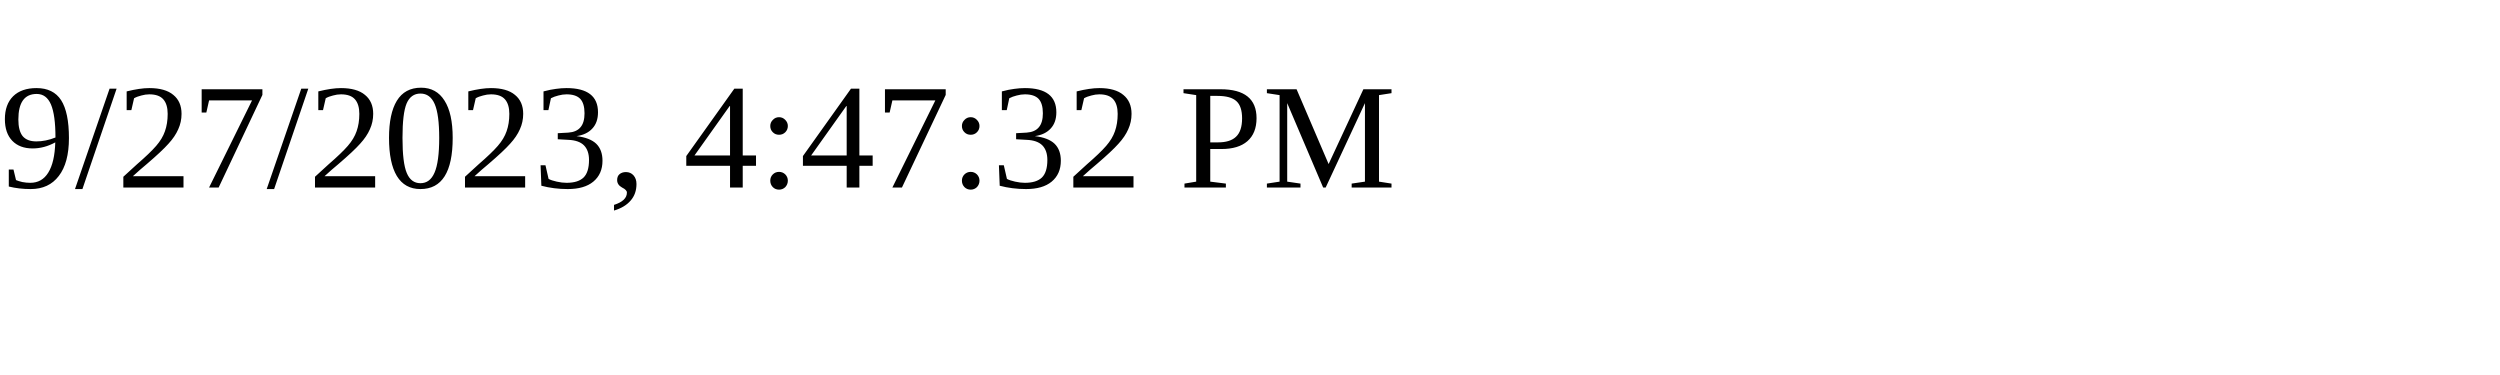
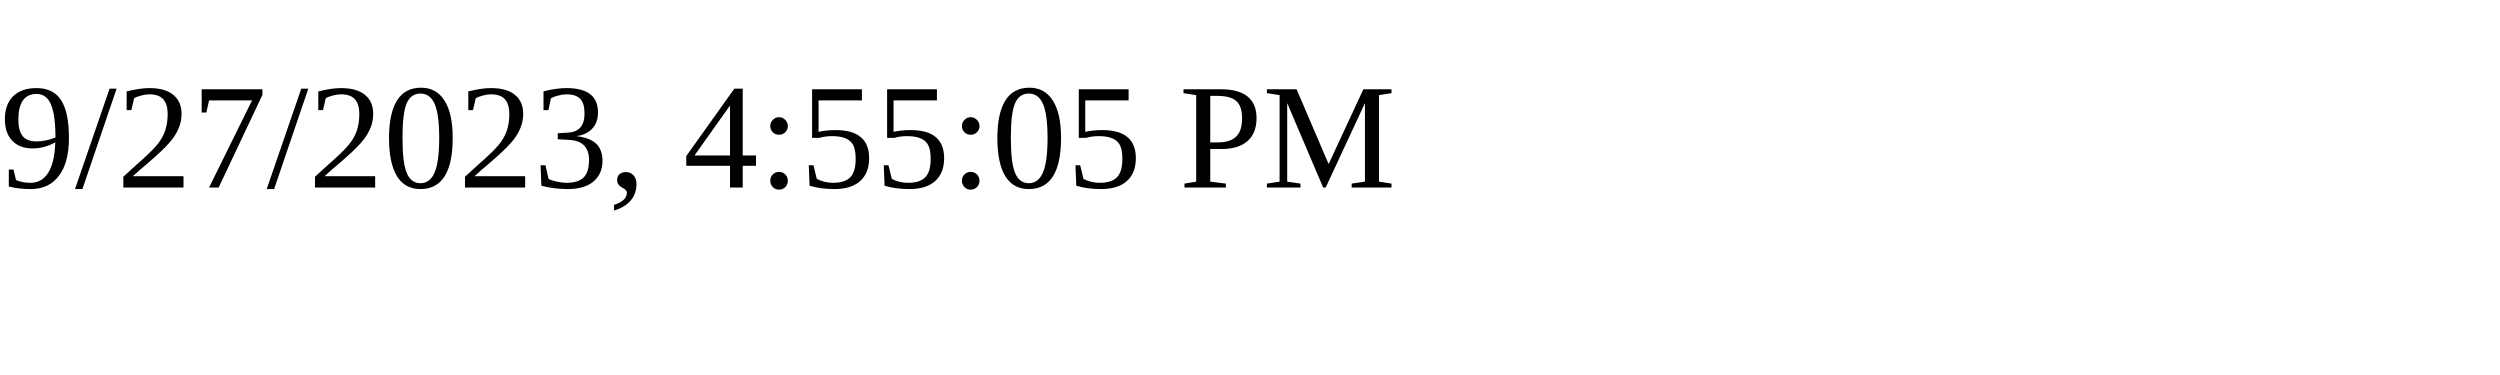
<svg xmlns="http://www.w3.org/2000/svg" height="30" width="200">
-   <text x="0" y="15">9/27/2023, 4:47:32 PM</text>
+   <text x="0" y="15">9/27/2023, 4:55:05 PM</text>
</svg>
